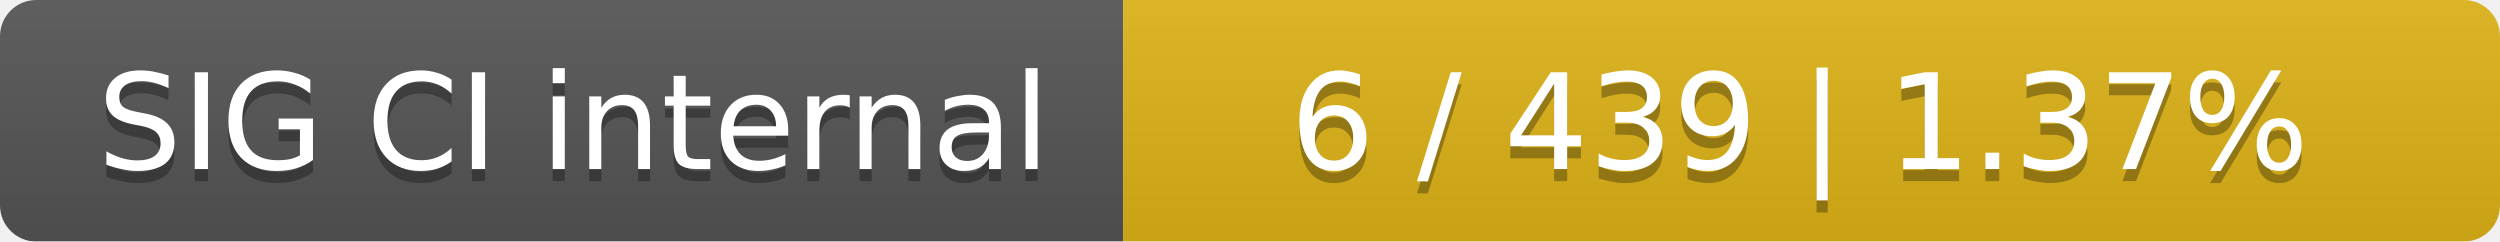
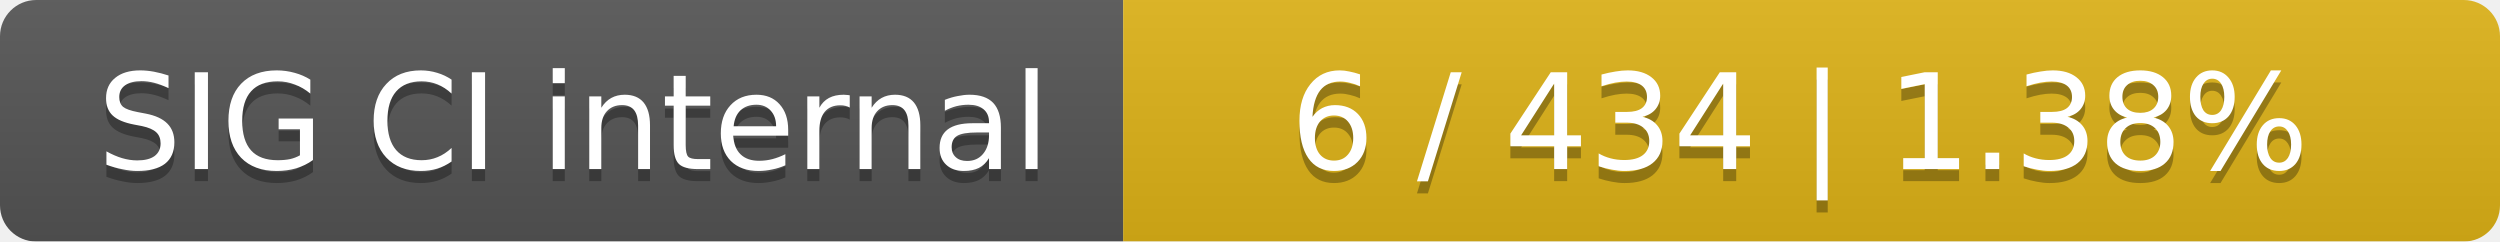
<svg xmlns="http://www.w3.org/2000/svg" width="207" height="20">
  <linearGradient id="smooth" x2="0" y2="100%">
    <stop offset="0" stop-color="#bbb" stop-opacity=".1" />
    <stop offset="1" stop-opacity=".1" />
  </linearGradient>
  <mask id="round">
    <rect width="207" height="20" rx="3" fill="#fff" />
  </mask>
  <g mask="url(#round)">
    <rect width="93" height="20" fill="#555" />
    <rect x="93" width="114" height="20" fill="#dfb317" />
    <rect width="207" height="20" fill="url(#smooth)" />
  </g>
  <g fill="#fff" text-anchor="middle" font-family="DejaVu Sans,Verdana,Geneva,sans-serif" font-size="11">
    <text x="47.5" y="15" fill="#010101" fill-opacity=".3">SIG CI internal</text>
    <text x="47.5" y="14">SIG CI internal</text>
-     <text x="149" y="15" fill="#010101" fill-opacity=".3">6 / 439    |    1.37%</text>
-     <text x="149" y="14">6 / 439    |    1.37%</text>
+     <text x="149" y="15" fill="#010101" fill-opacity=".3">6 / 434    |    1.38%</text>
+     <text x="149" y="14">6 / 434    |    1.38%</text>
  </g>
</svg>
